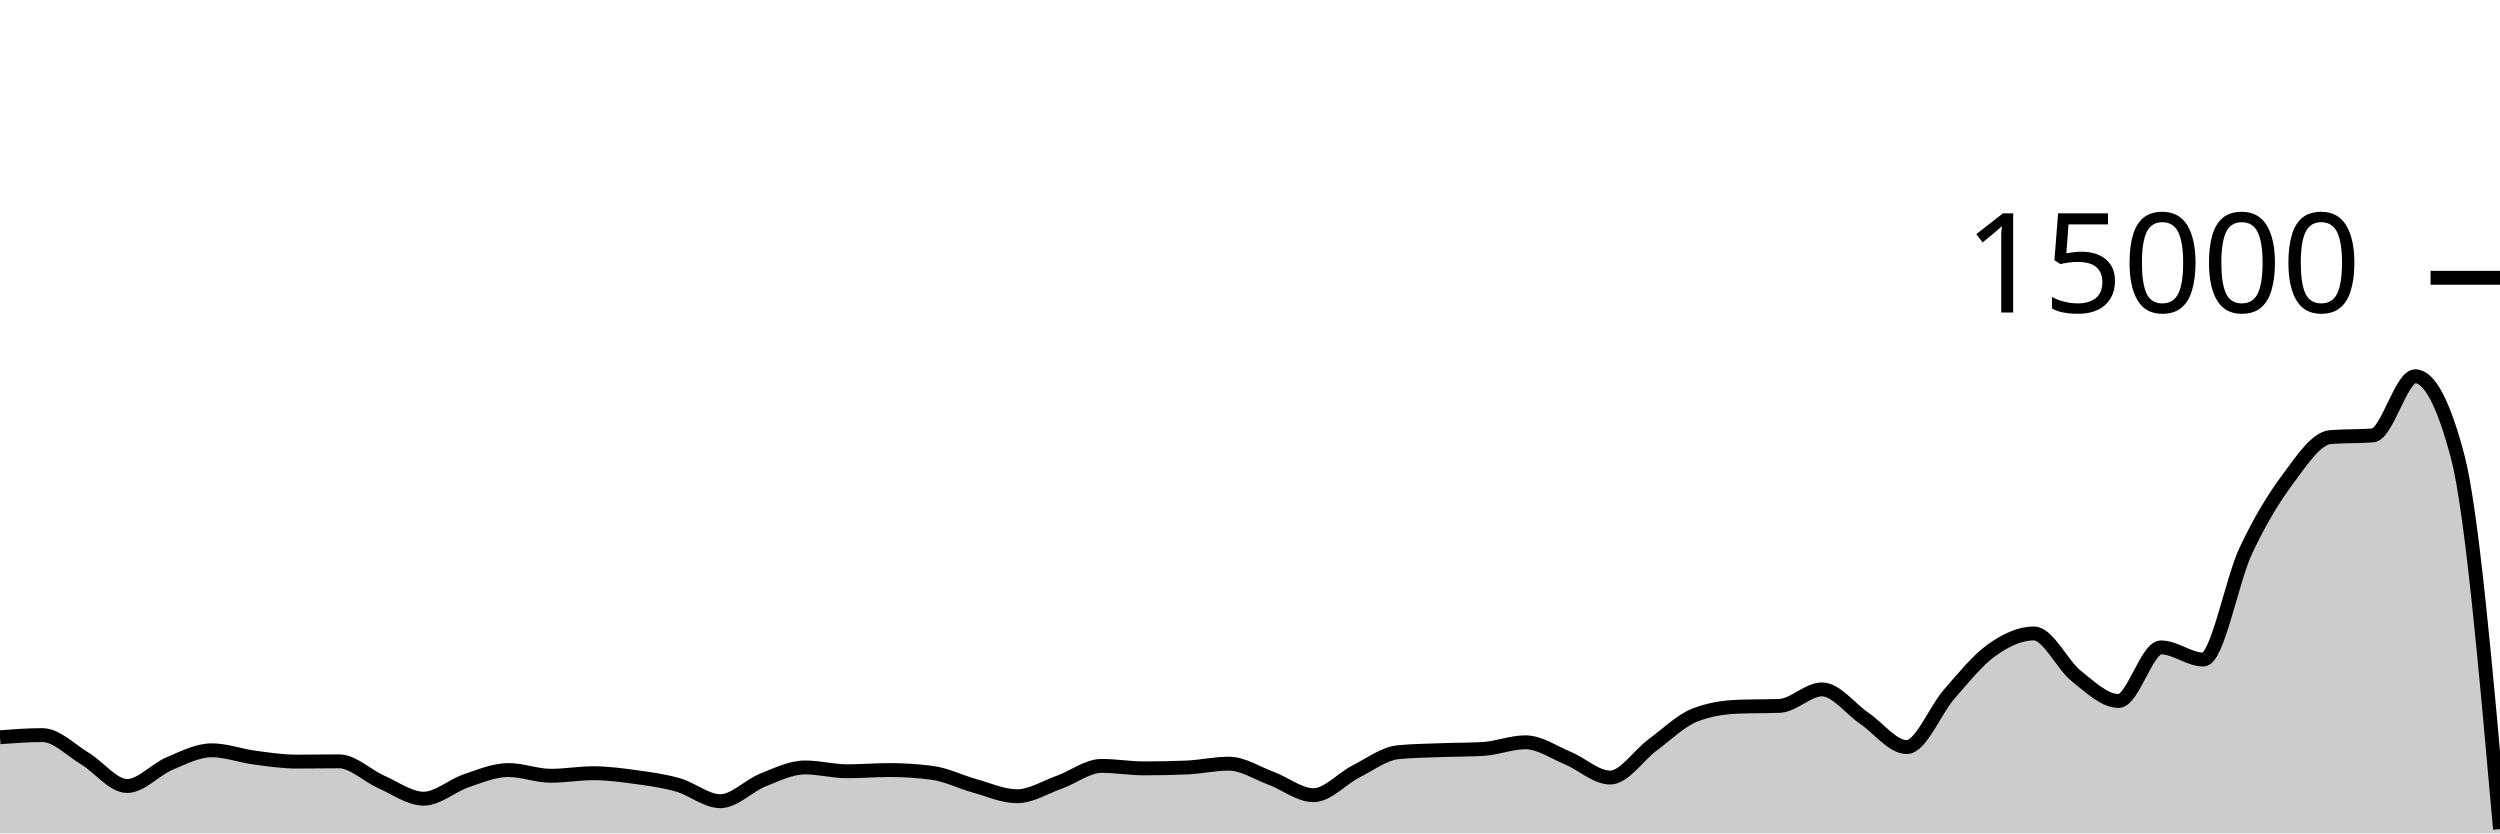
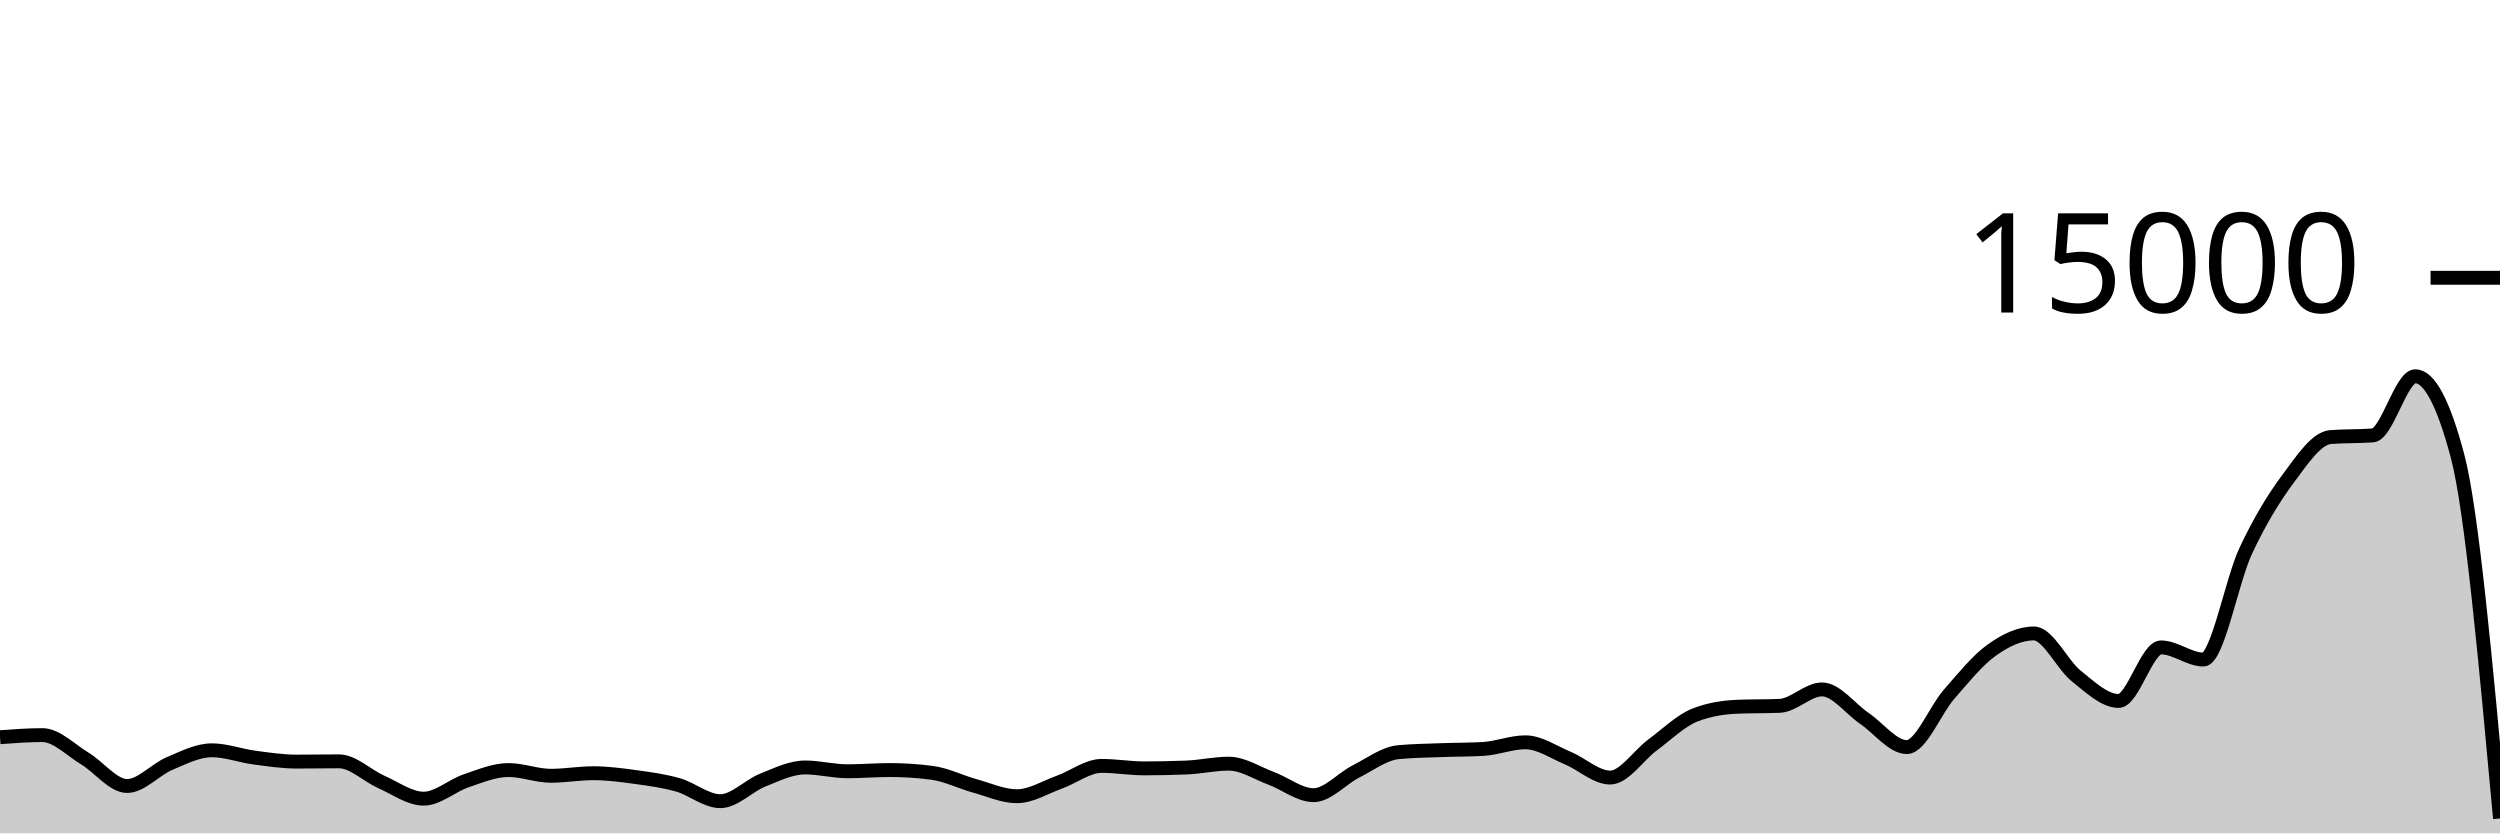
<svg xmlns="http://www.w3.org/2000/svg" viewBox="0 0 180 60">
  <g transform="translate(0,20)">
-     <path class="area" fill="rgba(0, 0, 0, 0.2)" d="M0,33.08C1.017,33.004,2.034,32.928,3.051,32.928C4.068,32.928,5.085,33.997,6.102,34.608C7.119,35.219,8.136,36.592,9.153,36.592C10.169,36.592,11.186,35.404,12.203,34.976C13.22,34.548,14.237,34.021,15.254,34.021C16.271,34.021,17.288,34.408,18.305,34.544C19.322,34.68,20.339,34.835,21.356,34.835C22.373,34.835,23.39,34.816,24.407,34.816C25.424,34.816,26.441,35.853,27.458,36.301C28.475,36.749,29.492,37.504,30.508,37.504C31.525,37.504,32.542,36.562,33.559,36.219C34.576,35.875,35.593,35.443,36.61,35.443C37.627,35.443,38.644,35.856,39.661,35.856C40.678,35.856,41.695,35.672,42.712,35.672C43.729,35.672,44.746,35.807,45.763,35.947C46.78,36.087,47.797,36.222,48.814,36.512C49.831,36.802,50.847,37.685,51.864,37.685C52.881,37.685,53.898,36.573,54.915,36.168C55.932,35.763,56.949,35.256,57.966,35.256C58.983,35.256,60,35.531,61.017,35.531C62.034,35.531,63.051,35.443,64.068,35.443C65.085,35.443,66.102,35.51,67.119,35.645C68.136,35.78,69.153,36.298,70.169,36.579C71.186,36.859,72.203,37.328,73.22,37.328C74.237,37.328,75.254,36.681,76.271,36.317C77.288,35.953,78.305,35.144,79.322,35.144C80.339,35.144,81.356,35.323,82.373,35.323C83.39,35.323,84.407,35.302,85.424,35.261C86.441,35.22,87.458,34.984,88.475,34.984C89.492,34.984,90.508,35.662,91.525,36.04C92.542,36.418,93.559,37.253,94.576,37.253C95.593,37.253,96.61,36.063,97.627,35.547C98.644,35.031,99.661,34.255,100.678,34.157C101.695,34.06,102.712,34.049,103.729,34.011C104.746,33.972,105.763,33.982,106.78,33.925C107.797,33.868,108.814,33.445,109.831,33.445C110.847,33.445,111.864,34.158,112.881,34.581C113.898,35.004,114.915,35.984,115.932,35.984C116.949,35.984,117.966,34.388,118.983,33.637C120,32.887,121.017,31.881,122.034,31.483C123.051,31.084,124.068,30.928,125.085,30.885C126.102,30.843,127.119,30.864,128.136,30.821C129.153,30.779,130.169,29.637,131.186,29.637C132.203,29.637,133.22,31.033,134.237,31.725C135.254,32.417,136.271,33.789,137.288,33.789C138.305,33.789,139.322,31.14,140.339,29.979C141.356,28.817,142.373,27.547,143.39,26.819C144.407,26.09,145.424,25.608,146.441,25.608C147.458,25.608,148.475,27.862,149.492,28.672C150.508,29.482,151.525,30.469,152.542,30.469C153.559,30.469,154.576,26.613,155.593,26.613C156.61,26.613,157.627,27.488,158.644,27.488C159.661,27.488,160.678,21.827,161.695,19.656C162.712,17.485,163.729,15.828,164.746,14.464C165.763,13.1,166.78,11.549,167.797,11.469C168.814,11.389,169.831,11.429,170.847,11.349C171.864,11.269,172.881,7.091,173.898,7.091C174.915,7.091,175.932,9.014,176.949,12.861C177.966,16.708,178.983,28.202,180,39.696L180,40C178.983,40,177.966,40,176.949,40C175.932,40,174.915,40,173.898,40C172.881,40,171.864,40,170.847,40C169.831,40,168.814,40,167.797,40C166.78,40,165.763,40,164.746,40C163.729,40,162.712,40,161.695,40C160.678,40,159.661,40,158.644,40C157.627,40,156.61,40,155.593,40C154.576,40,153.559,40,152.542,40C151.525,40,150.508,40,149.492,40C148.475,40,147.458,40,146.441,40C145.424,40,144.407,40,143.39,40C142.373,40,141.356,40,140.339,40C139.322,40,138.305,40,137.288,40C136.271,40,135.254,40,134.237,40C133.22,40,132.203,40,131.186,40C130.169,40,129.153,40,128.136,40C127.119,40,126.102,40,125.085,40C124.068,40,123.051,40,122.034,40C121.017,40,120,40,118.983,40C117.966,40,116.949,40,115.932,40C114.915,40,113.898,40,112.881,40C111.864,40,110.847,40,109.831,40C108.814,40,107.797,40,106.78,40C105.763,40,104.746,40,103.729,40C102.712,40,101.695,40,100.678,40C99.661,40,98.644,40,97.627,40C96.61,40,95.593,40,94.576,40C93.559,40,92.542,40,91.525,40C90.508,40,89.492,40,88.475,40C87.458,40,86.441,40,85.424,40C84.407,40,83.39,40,82.373,40C81.356,40,80.339,40,79.322,40C78.305,40,77.288,40,76.271,40C75.254,40,74.237,40,73.22,40C72.203,40,71.186,40,70.169,40C69.153,40,68.136,40,67.119,40C66.102,40,65.085,40,64.068,40C63.051,40,62.034,40,61.017,40C60,40,58.983,40,57.966,40C56.949,40,55.932,40,54.915,40C53.898,40,52.881,40,51.864,40C50.847,40,49.831,40,48.814,40C47.797,40,46.78,40,45.763,40C44.746,40,43.729,40,42.712,40C41.695,40,40.678,40,39.661,40C38.644,40,37.627,40,36.61,40C35.593,40,34.576,40,33.559,40C32.542,40,31.525,40,30.508,40C29.492,40,28.475,40,27.458,40C26.441,40,25.424,40,24.407,40C23.39,40,22.373,40,21.356,40C20.339,40,19.322,40,18.305,40C17.288,40,16.271,40,15.254,40C14.237,40,13.22,40,12.203,40C11.186,40,10.169,40,9.153,40C8.136,40,7.119,40,6.102,40C5.085,40,4.068,40,3.051,40C2.034,40,1.017,40,0,40Z" />
-     <path class="line" stroke="black" fill="none" d="M0,33.08C1.017,33.004,2.034,32.928,3.051,32.928C4.068,32.928,5.085,33.997,6.102,34.608C7.119,35.219,8.136,36.592,9.153,36.592C10.169,36.592,11.186,35.404,12.203,34.976C13.22,34.548,14.237,34.021,15.254,34.021C16.271,34.021,17.288,34.408,18.305,34.544C19.322,34.68,20.339,34.835,21.356,34.835C22.373,34.835,23.39,34.816,24.407,34.816C25.424,34.816,26.441,35.853,27.458,36.301C28.475,36.749,29.492,37.504,30.508,37.504C31.525,37.504,32.542,36.562,33.559,36.219C34.576,35.875,35.593,35.443,36.61,35.443C37.627,35.443,38.644,35.856,39.661,35.856C40.678,35.856,41.695,35.672,42.712,35.672C43.729,35.672,44.746,35.807,45.763,35.947C46.78,36.087,47.797,36.222,48.814,36.512C49.831,36.802,50.847,37.685,51.864,37.685C52.881,37.685,53.898,36.573,54.915,36.168C55.932,35.763,56.949,35.256,57.966,35.256C58.983,35.256,60,35.531,61.017,35.531C62.034,35.531,63.051,35.443,64.068,35.443C65.085,35.443,66.102,35.51,67.119,35.645C68.136,35.78,69.153,36.298,70.169,36.579C71.186,36.859,72.203,37.328,73.22,37.328C74.237,37.328,75.254,36.681,76.271,36.317C77.288,35.953,78.305,35.144,79.322,35.144C80.339,35.144,81.356,35.323,82.373,35.323C83.39,35.323,84.407,35.302,85.424,35.261C86.441,35.22,87.458,34.984,88.475,34.984C89.492,34.984,90.508,35.662,91.525,36.04C92.542,36.418,93.559,37.253,94.576,37.253C95.593,37.253,96.61,36.063,97.627,35.547C98.644,35.031,99.661,34.255,100.678,34.157C101.695,34.06,102.712,34.049,103.729,34.011C104.746,33.972,105.763,33.982,106.78,33.925C107.797,33.868,108.814,33.445,109.831,33.445C110.847,33.445,111.864,34.158,112.881,34.581C113.898,35.004,114.915,35.984,115.932,35.984C116.949,35.984,117.966,34.388,118.983,33.637C120,32.887,121.017,31.881,122.034,31.483C123.051,31.084,124.068,30.928,125.085,30.885C126.102,30.843,127.119,30.864,128.136,30.821C129.153,30.779,130.169,29.637,131.186,29.637C132.203,29.637,133.22,31.033,134.237,31.725C135.254,32.417,136.271,33.789,137.288,33.789C138.305,33.789,139.322,31.14,140.339,29.979C141.356,28.817,142.373,27.547,143.39,26.819C144.407,26.09,145.424,25.608,146.441,25.608C147.458,25.608,148.475,27.862,149.492,28.672C150.508,29.482,151.525,30.469,152.542,30.469C153.559,30.469,154.576,26.613,155.593,26.613C156.61,26.613,157.627,27.488,158.644,27.488C159.661,27.488,160.678,21.827,161.695,19.656C162.712,17.485,163.729,15.828,164.746,14.464C165.763,13.1,166.78,11.549,167.797,11.469C168.814,11.389,169.831,11.429,170.847,11.349C171.864,11.269,172.881,7.091,173.898,7.091C174.915,7.091,175.932,9.014,176.949,12.861C177.966,16.708,178.983,28.202,180,39.696" />
+     <path class="area" fill="rgba(0, 0, 0, 0.2)" d="M0,33.08C1.017,33.004,2.034,32.928,3.051,32.928C4.068,32.928,5.085,33.997,6.102,34.608C7.119,35.219,8.136,36.592,9.153,36.592C10.169,36.592,11.186,35.404,12.203,34.976C13.22,34.548,14.237,34.021,15.254,34.021C16.271,34.021,17.288,34.408,18.305,34.544C19.322,34.68,20.339,34.835,21.356,34.835C22.373,34.835,23.39,34.816,24.407,34.816C25.424,34.816,26.441,35.853,27.458,36.301C28.475,36.749,29.492,37.504,30.508,37.504C31.525,37.504,32.542,36.562,33.559,36.219C34.576,35.875,35.593,35.443,36.61,35.443C37.627,35.443,38.644,35.856,39.661,35.856C40.678,35.856,41.695,35.672,42.712,35.672C43.729,35.672,44.746,35.807,45.763,35.947C46.78,36.087,47.797,36.222,48.814,36.512C49.831,36.802,50.847,37.685,51.864,37.685C52.881,37.685,53.898,36.573,54.915,36.168C55.932,35.763,56.949,35.256,57.966,35.256C58.983,35.256,60,35.531,61.017,35.531C62.034,35.531,63.051,35.443,64.068,35.443C65.085,35.443,66.102,35.51,67.119,35.645C68.136,35.78,69.153,36.298,70.169,36.579C71.186,36.859,72.203,37.328,73.22,37.328C74.237,37.328,75.254,36.681,76.271,36.317C77.288,35.953,78.305,35.144,79.322,35.144C80.339,35.144,81.356,35.323,82.373,35.323C83.39,35.323,84.407,35.302,85.424,35.261C86.441,35.22,87.458,34.984,88.475,34.984C89.492,34.984,90.508,35.662,91.525,36.04C92.542,36.418,93.559,37.253,94.576,37.253C95.593,37.253,96.61,36.063,97.627,35.547C98.644,35.031,99.661,34.255,100.678,34.157C101.695,34.06,102.712,34.049,103.729,34.011C104.746,33.972,105.763,33.982,106.78,33.925C107.797,33.868,108.814,33.445,109.831,33.445C110.847,33.445,111.864,34.158,112.881,34.581C113.898,35.004,114.915,35.984,115.932,35.984C116.949,35.984,117.966,34.388,118.983,33.637C120,32.887,121.017,31.881,122.034,31.483C123.051,31.084,124.068,30.928,125.085,30.885C126.102,30.843,127.119,30.864,128.136,30.821C129.153,30.779,130.169,29.637,131.186,29.637C132.203,29.637,133.22,31.033,134.237,31.725C135.254,32.417,136.271,33.789,137.288,33.789C138.305,33.789,139.322,31.14,140.339,29.979C141.356,28.817,142.373,27.547,143.39,26.819C144.407,26.09,145.424,25.608,146.441,25.608C147.458,25.608,148.475,27.862,149.492,28.672C150.508,29.482,151.525,30.469,152.542,30.469C153.559,30.469,154.576,26.613,155.593,26.613C156.61,26.613,157.627,27.488,158.644,27.488C159.661,27.488,160.678,21.827,161.695,19.656C162.712,17.485,163.729,15.828,164.746,14.464C165.763,13.1,166.78,11.549,167.797,11.469C168.814,11.389,169.831,11.429,170.847,11.349C171.864,11.269,172.881,7.091,173.898,7.091C174.915,7.091,175.932,9.014,176.949,12.861C177.966,16.708,178.983,27.82,180,38.931L180,40C178.983,40,177.966,40,176.949,40C175.932,40,174.915,40,173.898,40C172.881,40,171.864,40,170.847,40C169.831,40,168.814,40,167.797,40C166.78,40,165.763,40,164.746,40C163.729,40,162.712,40,161.695,40C160.678,40,159.661,40,158.644,40C157.627,40,156.61,40,155.593,40C154.576,40,153.559,40,152.542,40C151.525,40,150.508,40,149.492,40C148.475,40,147.458,40,146.441,40C145.424,40,144.407,40,143.39,40C142.373,40,141.356,40,140.339,40C139.322,40,138.305,40,137.288,40C136.271,40,135.254,40,134.237,40C133.22,40,132.203,40,131.186,40C130.169,40,129.153,40,128.136,40C127.119,40,126.102,40,125.085,40C124.068,40,123.051,40,122.034,40C121.017,40,120,40,118.983,40C117.966,40,116.949,40,115.932,40C114.915,40,113.898,40,112.881,40C111.864,40,110.847,40,109.831,40C108.814,40,107.797,40,106.78,40C105.763,40,104.746,40,103.729,40C102.712,40,101.695,40,100.678,40C99.661,40,98.644,40,97.627,40C96.61,40,95.593,40,94.576,40C93.559,40,92.542,40,91.525,40C90.508,40,89.492,40,88.475,40C87.458,40,86.441,40,85.424,40C84.407,40,83.39,40,82.373,40C81.356,40,80.339,40,79.322,40C78.305,40,77.288,40,76.271,40C75.254,40,74.237,40,73.22,40C72.203,40,71.186,40,70.169,40C69.153,40,68.136,40,67.119,40C66.102,40,65.085,40,64.068,40C63.051,40,62.034,40,61.017,40C60,40,58.983,40,57.966,40C56.949,40,55.932,40,54.915,40C53.898,40,52.881,40,51.864,40C50.847,40,49.831,40,48.814,40C47.797,40,46.78,40,45.763,40C44.746,40,43.729,40,42.712,40C41.695,40,40.678,40,39.661,40C38.644,40,37.627,40,36.61,40C35.593,40,34.576,40,33.559,40C32.542,40,31.525,40,30.508,40C29.492,40,28.475,40,27.458,40C26.441,40,25.424,40,24.407,40C23.39,40,22.373,40,21.356,40C20.339,40,19.322,40,18.305,40C17.288,40,16.271,40,15.254,40C14.237,40,13.22,40,12.203,40C11.186,40,10.169,40,9.153,40C8.136,40,7.119,40,6.102,40C5.085,40,4.068,40,3.051,40C2.034,40,1.017,40,0,40Z" />
+     <path class="line" stroke="black" fill="none" d="M0,33.08C1.017,33.004,2.034,32.928,3.051,32.928C4.068,32.928,5.085,33.997,6.102,34.608C7.119,35.219,8.136,36.592,9.153,36.592C10.169,36.592,11.186,35.404,12.203,34.976C13.22,34.548,14.237,34.021,15.254,34.021C16.271,34.021,17.288,34.408,18.305,34.544C19.322,34.68,20.339,34.835,21.356,34.835C22.373,34.835,23.39,34.816,24.407,34.816C25.424,34.816,26.441,35.853,27.458,36.301C28.475,36.749,29.492,37.504,30.508,37.504C31.525,37.504,32.542,36.562,33.559,36.219C34.576,35.875,35.593,35.443,36.61,35.443C37.627,35.443,38.644,35.856,39.661,35.856C40.678,35.856,41.695,35.672,42.712,35.672C43.729,35.672,44.746,35.807,45.763,35.947C46.78,36.087,47.797,36.222,48.814,36.512C49.831,36.802,50.847,37.685,51.864,37.685C52.881,37.685,53.898,36.573,54.915,36.168C55.932,35.763,56.949,35.256,57.966,35.256C58.983,35.256,60,35.531,61.017,35.531C62.034,35.531,63.051,35.443,64.068,35.443C65.085,35.443,66.102,35.51,67.119,35.645C68.136,35.78,69.153,36.298,70.169,36.579C71.186,36.859,72.203,37.328,73.22,37.328C74.237,37.328,75.254,36.681,76.271,36.317C77.288,35.953,78.305,35.144,79.322,35.144C80.339,35.144,81.356,35.323,82.373,35.323C83.39,35.323,84.407,35.302,85.424,35.261C86.441,35.22,87.458,34.984,88.475,34.984C89.492,34.984,90.508,35.662,91.525,36.04C92.542,36.418,93.559,37.253,94.576,37.253C95.593,37.253,96.61,36.063,97.627,35.547C98.644,35.031,99.661,34.255,100.678,34.157C101.695,34.06,102.712,34.049,103.729,34.011C104.746,33.972,105.763,33.982,106.78,33.925C107.797,33.868,108.814,33.445,109.831,33.445C110.847,33.445,111.864,34.158,112.881,34.581C113.898,35.004,114.915,35.984,115.932,35.984C116.949,35.984,117.966,34.388,118.983,33.637C120,32.887,121.017,31.881,122.034,31.483C123.051,31.084,124.068,30.928,125.085,30.885C126.102,30.843,127.119,30.864,128.136,30.821C129.153,30.779,130.169,29.637,131.186,29.637C132.203,29.637,133.22,31.033,134.237,31.725C135.254,32.417,136.271,33.789,137.288,33.789C138.305,33.789,139.322,31.14,140.339,29.979C141.356,28.817,142.373,27.547,143.39,26.819C144.407,26.09,145.424,25.608,146.441,25.608C147.458,25.608,148.475,27.862,149.492,28.672C150.508,29.482,151.525,30.469,152.542,30.469C153.559,30.469,154.576,26.613,155.593,26.613C156.61,26.613,157.627,27.488,158.644,27.488C159.661,27.488,160.678,21.827,161.695,19.656C162.712,17.485,163.729,15.828,164.746,14.464C165.763,13.1,166.78,11.549,167.797,11.469C168.814,11.389,169.831,11.429,170.847,11.349C171.864,11.269,172.881,7.091,173.898,7.091C174.915,7.091,175.932,9.014,176.949,12.861C177.966,16.708,178.983,27.82,180,38.931" />
    <path class="axis-ceiling" stroke-width="1" stroke="black" fill="none" d="M175,0L180,0" />
    <text class="axis-ceiling-label" font-family="sans-serif" text-anchor="end" font-size="10px" x="170" y="2.5">15000</text>
  </g>
</svg>
